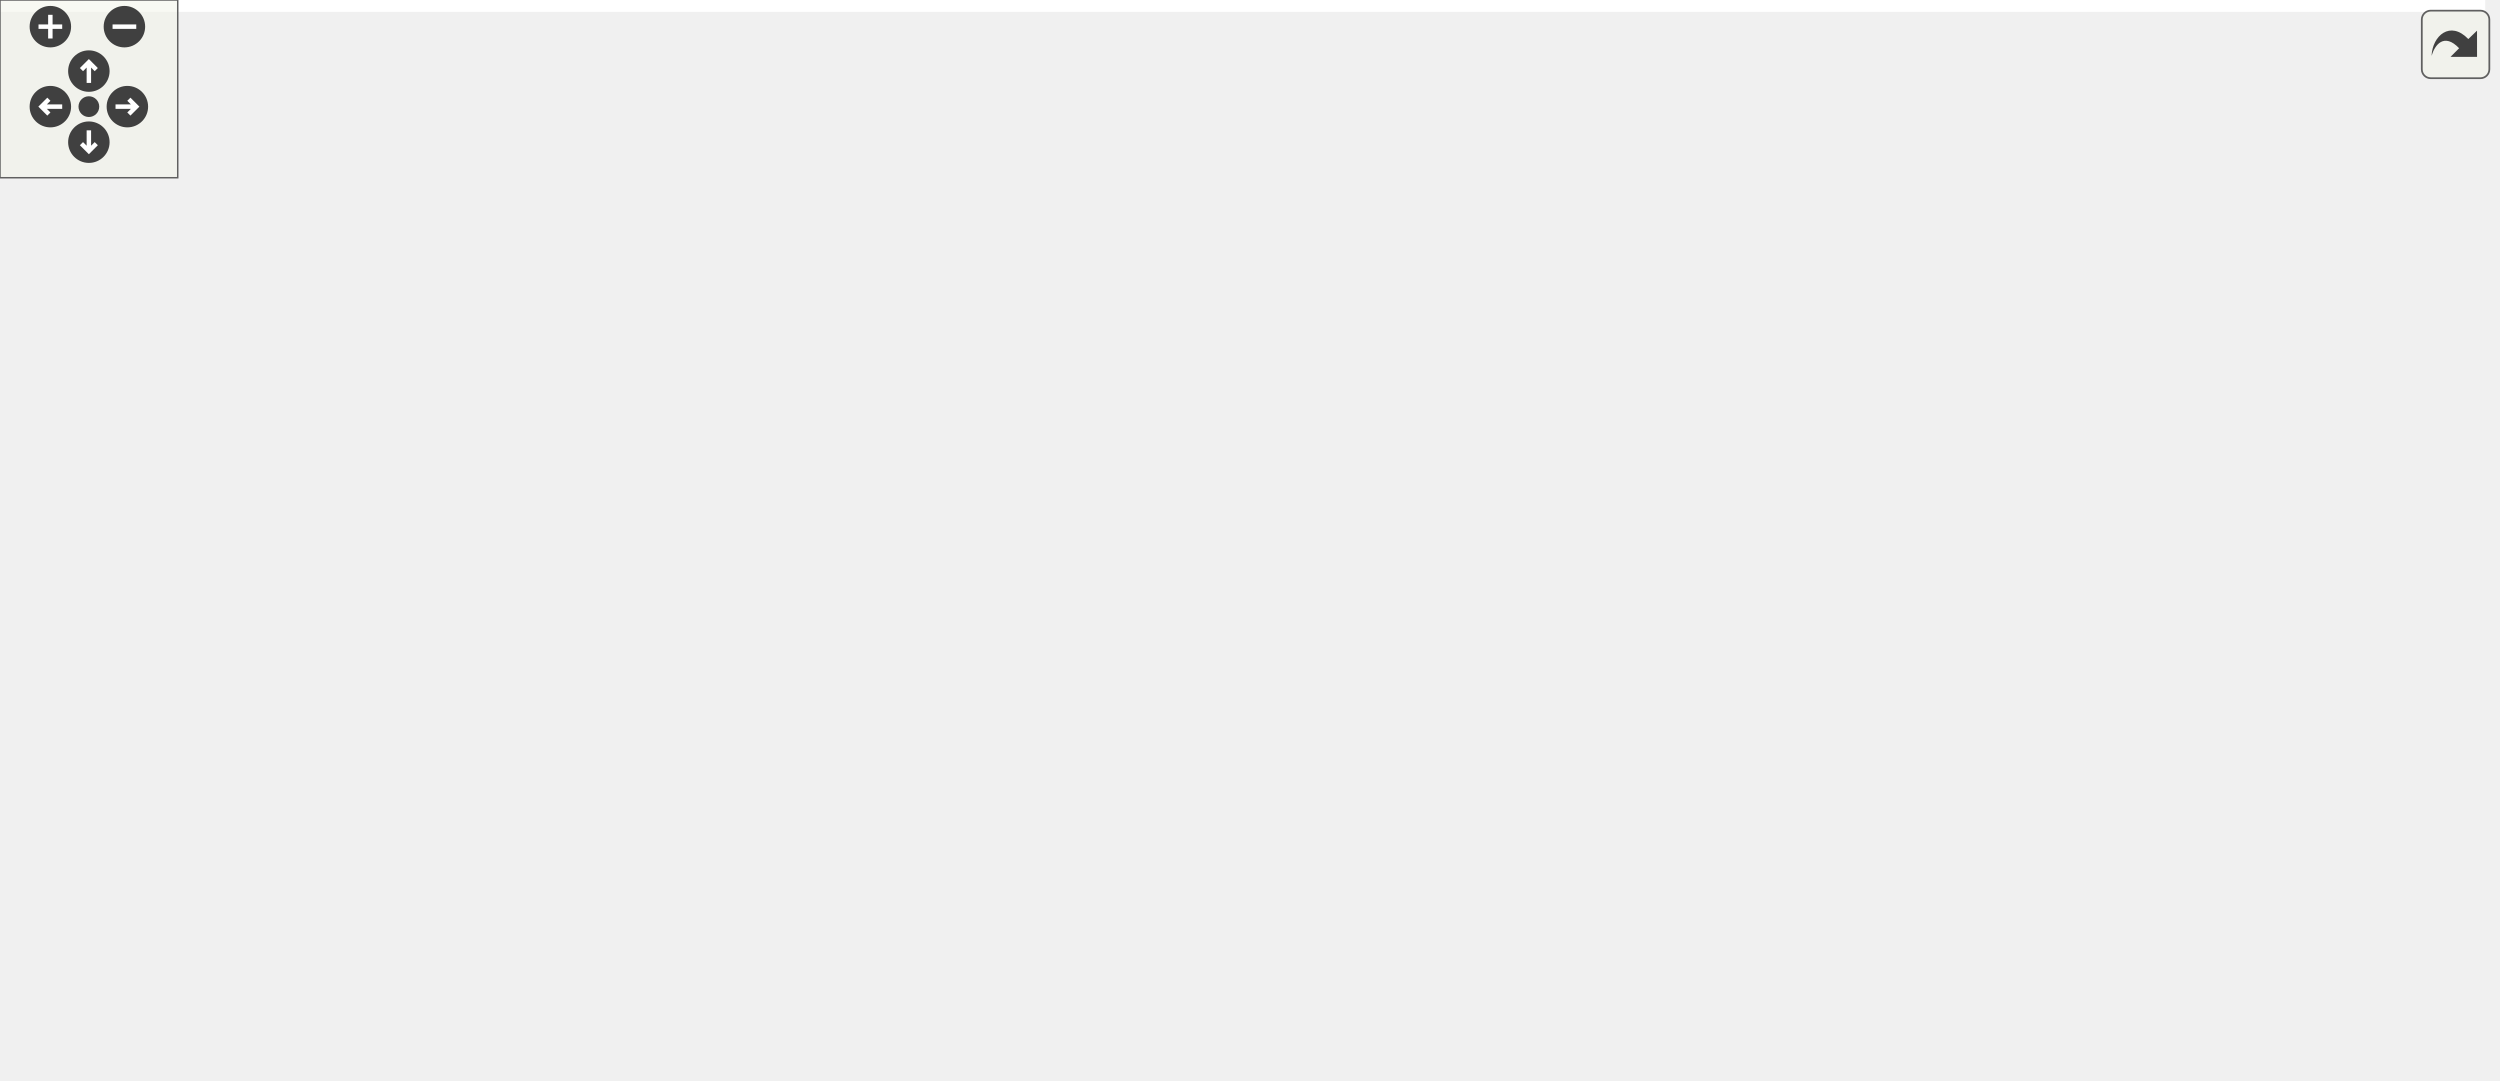
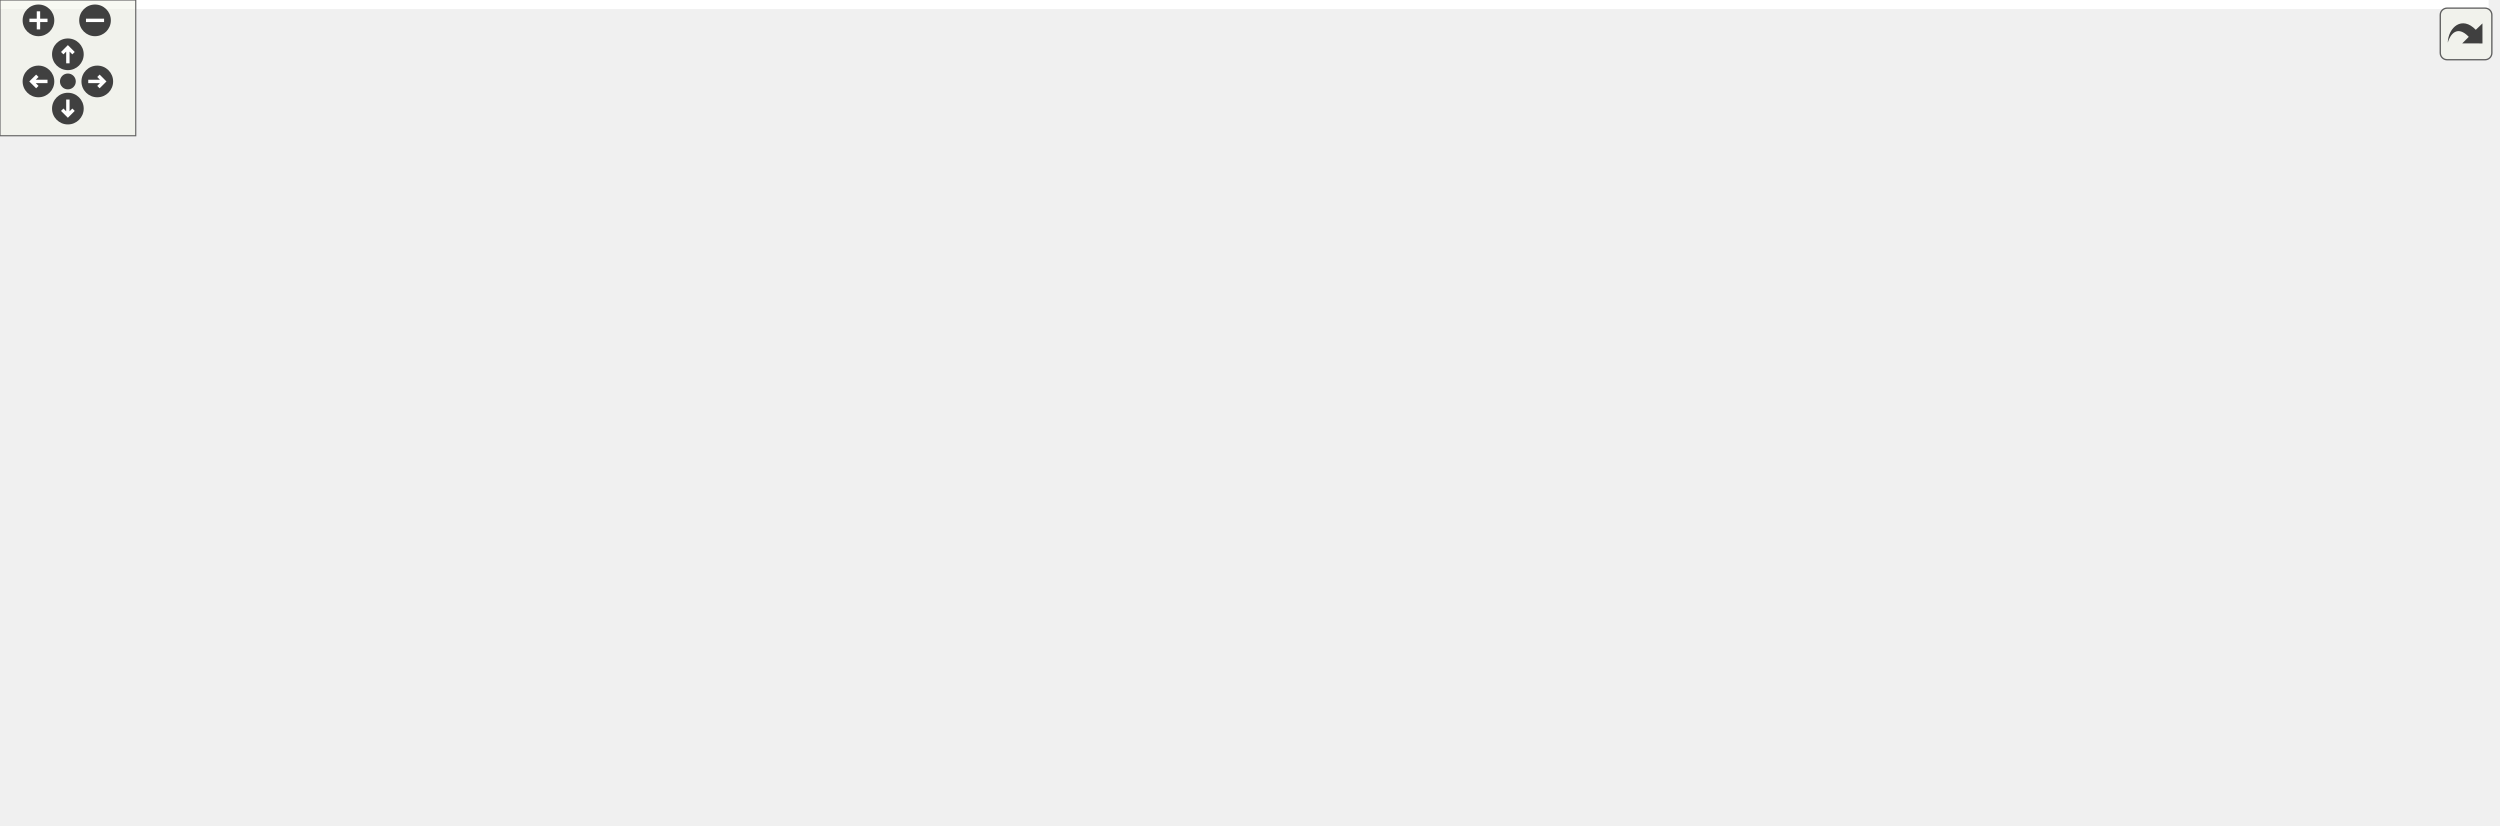
<svg xmlns="http://www.w3.org/2000/svg" xmlns:xlink="http://www.w3.org/1999/xlink" id="main" version="1.1" xml:space="preserve">
  <style type="text/css">
.edge:hover path { stroke: red; }
.edge:hover polygon { stroke: red; fill: red; }
</style>
  <defs>
    <circle id="rim" cx="0" cy="0" r="7" />
    <circle id="rim2" cx="0" cy="0" r="3.5" />
    <g id="zoomPlus">
      <use xlink:href="#rim" fill="#404040">
        <set attributeName="fill" to="#808080" begin="zoomplus.mouseover" end="zoomplus.mouseout" />
      </use>
      <path d="M-4,0h8M0,-4v8" fill="none" stroke="white" stroke-width="1.5" pointer-events="none" />
    </g>
    <g id="zoomMin">
      <use xlink:href="#rim" fill="#404040">
        <set attributeName="fill" to="#808080" begin="zoomminus.mouseover" end="zoomminus.mouseout" />
      </use>
      <path d="M-4,0h8" fill="none" stroke="white" stroke-width="1.5" pointer-events="none" />
    </g>
    <g id="dirArrow">
      <path fill="none" stroke="white" stroke-width="1.5" d="M0,-3.0v7 M-2.5,-0.5L0,-3.0L2.5,-0.5" />
    </g>
    <g id="resetDef">
      <use xlink:href="#rim2" fill="#404040">
        <set attributeName="fill" to="#808080" begin="reset.mouseover" end="reset.mouseout" />
      </use>
    </g>
  </defs>
  <svg id="graph" class="graph">
    <g id="viewport">
-       <polygon fill="white" stroke="transparent" points="-4,4 -4,-304 839,-304 839,4 -4,4" />
+       <polygon fill="white" stroke="transparent" points="-4,4 -4,-304 1100,-304 1100,4 -4,4" />
      <g id="node1" class="node">
        <g id="a_node1">
          <a xlink:title="This file contains the definition of the class Unicodesidebar that allows to select arbitrary unicode...">
-             <polygon fill="#bfbfbf" stroke="black" points="253,-280.5 253,-299.5 416,-299.5 416,-280.5 253,-280.5" />
-             <text text-anchor="middle" x="334.5" y="-287.5" font-family="Helvetica,sans-Serif" font-size="10.00">src/sidebars/UnicodeSidebar.h</text>
+             <polygon fill="#bfbfbf" stroke="black" points="234,-280.5 234,-299.5 397,-299.5 397,-280.5 234,-280.5" />
+             <text text-anchor="middle" x="315.5" y="-287.5" font-family="Helvetica,sans-Serif" font-size="10.00">src/sidebars/UnicodeSidebar.h</text>
          </a>
        </g>
      </g>
      <g id="node2" class="node">
        <g id="a_node2">
          <a xlink:href="CharButton_8cpp.html" target="_top" xlink:title="This file defines the class CharacterButton.">
            <polygon fill="white" stroke="black" points="0,-224.5 0,-243.5 153,-243.5 153,-224.5 0,-224.5" />
            <text text-anchor="middle" x="76.5" y="-231.5" font-family="Helvetica,sans-Serif" font-size="10.00">src/sidebars/CharButton.cpp</text>
          </a>
        </g>
      </g>
      <g id="edge1" class="edge">
-         <path fill="none" stroke="midnightblue" d="M283.6,-278.35C234.84,-268.14 162.21,-252.94 117.19,-243.52" />
-         <polygon fill="midnightblue" stroke="midnightblue" points="283.11,-281.82 293.62,-280.44 284.55,-274.97 283.11,-281.82" />
+         <path fill="none" stroke="midnightblue" d="M267.78,-278.22C222.61,-268.01 155.73,-252.9 114.19,-243.52" />
+         <polygon fill="midnightblue" stroke="midnightblue" points="267.1,-281.65 277.63,-280.44 268.65,-274.83 267.1,-281.65" />
      </g>
      <g id="node3" class="node">
        <g id="a_node3">
          <a xlink:href="UnicodeSidebar_8cpp.html" target="_top" xlink:title="This file defines the class UnicodeSidebar.">
            <polygon fill="white" stroke="black" points="171.5,-224.5 171.5,-243.5 345.5,-243.5 345.5,-224.5 171.5,-224.5" />
            <text text-anchor="middle" x="258.5" y="-231.5" font-family="Helvetica,sans-Serif" font-size="10.00">src/sidebars/UnicodeSidebar.cpp</text>
          </a>
        </g>
      </g>
      <g id="edge2" class="edge">
-         <path fill="none" stroke="midnightblue" d="M313.92,-274.38C300.19,-264.62 282.57,-252.11 270.93,-243.83" />
-         <polygon fill="midnightblue" stroke="midnightblue" points="312.11,-277.38 322.29,-280.32 316.16,-271.68 312.11,-277.38" />
+         <path fill="none" stroke="midnightblue" d="M298.88,-273.25C288.77,-263.67 276.22,-251.79 267.82,-243.83" />
+         <polygon fill="midnightblue" stroke="midnightblue" points="296.68,-275.99 306.34,-280.32 301.49,-270.91 296.68,-275.99" />
      </g>
      <g id="node4" class="node">
        <g id="a_node4">
+           <a xlink:href="wxMaximaFrame_8cpp.html" target="_top" xlink:title="This file defines the class wxMaximaFrame.">
+             <polygon fill="white" stroke="black" points="125,-112.5 125,-131.5 264,-131.5 264,-112.5 125,-112.5" />
+             <text text-anchor="middle" x="194.5" y="-119.5" font-family="Helvetica,sans-Serif" font-size="10.00">src/wxMaximaFrame.cpp</text>
+           </a>
+         </g>
+       </g>
+       <g id="edge3" class="edge">
+         <path fill="none" stroke="midnightblue" d="M334.63,-273.96C348.8,-260.9 364.1,-241.41 354.5,-224 326.59,-173.37 261.43,-144.62 223.43,-131.59" />
+         <polygon fill="midnightblue" stroke="midnightblue" points="332.34,-271.31 327.05,-280.49 336.91,-276.62 332.34,-271.31" />
+       </g>
+       <g id="node5" class="node">
+         <g id="a_node5">
          <a xlink:href="Worksheet_8h.html" target="_top" xlink:title="This file defines the class Worksheet.">
-             <polygon fill="white" stroke="black" points="364,-224.5 364,-243.5 459,-243.5 459,-224.5 364,-224.5" />
-             <text text-anchor="middle" x="411.5" y="-231.5" font-family="Helvetica,sans-Serif" font-size="10.00">src/Worksheet.h</text>
-           </a>
-         </g>
-       </g>
-       <g id="edge3" class="edge">
-         <path fill="none" stroke="midnightblue" d="M355.4,-274.34C369.41,-264.52 387.38,-251.91 399.16,-243.65" />
-         <polygon fill="midnightblue" stroke="midnightblue" points="353.05,-271.72 346.87,-280.32 357.07,-277.45 353.05,-271.72" />
+             <polygon fill="white" stroke="black" points="827,-224.5 827,-243.5 922,-243.5 922,-224.5 827,-224.5" />
+             <text text-anchor="middle" x="874.5" y="-231.5" font-family="Helvetica,sans-Serif" font-size="10.00">src/Worksheet.h</text>
+           </a>
+         </g>
+       </g>
+       <g id="edge4" class="edge">
+         <path fill="none" stroke="midnightblue" d="M407.38,-280.12C527.7,-268.5 734.22,-248.55 826.96,-239.59" />
+         <polygon fill="midnightblue" stroke="midnightblue" points="406.7,-276.67 397.08,-281.12 407.37,-283.64 406.7,-276.67" />
+       </g>
+       <g id="node6" class="node">
+         <g id="a_node6">
+           <a xlink:href="ConfigDialogue_8h.html" target="_top" xlink:title="The configuration dialog.">
+             <polygon fill="white" stroke="black" points="940,-56.5 940,-75.5 1095,-75.5 1095,-56.5 940,-56.5" />
+             <text text-anchor="middle" x="1017.5" y="-63.5" font-family="Helvetica,sans-Serif" font-size="10.00">src/dialogs/ConfigDialogue.h</text>
+           </a>
+         </g>
+       </g>
+       <g id="edge5" class="edge">
+         <path fill="none" stroke="midnightblue" d="M888.96,-216.21C919.07,-181.26 987.53,-101.79 1010.12,-75.57" />
+         <polygon fill="midnightblue" stroke="midnightblue" points="886.06,-214.21 882.19,-224.08 891.37,-218.78 886.06,-214.21" />
+       </g>
+       <g id="node9" class="node">
+         <g id="a_node9">
+           <a xlink:href="Printout_8cpp.html" target="_top" xlink:title="This file defines the class MathPrintOut.">
+             <polygon fill="white" stroke="black" points="941,-168.5 941,-187.5 1096,-187.5 1096,-168.5 941,-168.5" />
+             <text text-anchor="middle" x="1018.5" y="-175.5" font-family="Helvetica,sans-Serif" font-size="10.00">src/graphical_io/Printout.cpp</text>
+           </a>
+         </g>
+       </g>
+       <g id="edge8" class="edge">
+         <path fill="none" stroke="midnightblue" d="M906.75,-220.91C933.82,-210.75 971.82,-196.51 995.79,-187.52" />
+         <polygon fill="midnightblue" stroke="midnightblue" points="905.45,-217.66 897.32,-224.44 907.91,-224.21 905.45,-217.66" />
+       </g>
+       <g id="node10" class="node">
+         <g id="a_node10">
+           <a xlink:href="Worksheet_8cpp.html" target="_top" xlink:title="This file defines the class Worksheet.">
+             <polygon fill="white" stroke="black" points="815.5,-56.5 815.5,-75.5 921.5,-75.5 921.5,-56.5 815.5,-56.5" />
+             <text text-anchor="middle" x="868.5" y="-63.5" font-family="Helvetica,sans-Serif" font-size="10.00">src/Worksheet.cpp</text>
+           </a>
+         </g>
+       </g>
+       <g id="edge9" class="edge">
+         <path fill="none" stroke="midnightblue" d="M873.81,-213.93C872.51,-177.92 869.74,-101.23 868.81,-75.57" />
+         <polygon fill="midnightblue" stroke="midnightblue" points="870.32,-214.21 874.18,-224.08 877.31,-213.96 870.32,-214.21" />
+       </g>
+       <g id="node11" class="node">
+         <g id="a_node11">
+           <a xlink:href="wxMaximaFrame_8h.html" target="_top" xlink:title="This file declares the class wxMaximaFrame.">
+             <polygon fill="white" stroke="black" points="599.5,-168.5 599.5,-187.5 727.5,-187.5 727.5,-168.5 599.5,-168.5" />
+             <text text-anchor="middle" x="663.5" y="-175.5" font-family="Helvetica,sans-Serif" font-size="10.00">src/wxMaximaFrame.h</text>
+           </a>
+         </g>
+       </g>
+       <g id="edge10" class="edge">
+         <path fill="none" stroke="midnightblue" d="M831.36,-221.96C791.51,-211.76 733.14,-196.82 696.78,-187.52" />
+         <polygon fill="midnightblue" stroke="midnightblue" points="830.51,-225.35 841.07,-224.44 832.25,-218.57 830.51,-225.35" />
+       </g>
+       <g id="node7" class="node">
+         <g id="a_node7">
+           <a xlink:href="main_8cpp.html" target="_top" xlink:title="The file that defines the starting point of the program.">
+             <polygon fill="white" stroke="black" points="822,-0.5 822,-19.5 901,-19.5 901,-0.5 822,-0.5" />
+             <text text-anchor="middle" x="861.5" y="-7.5" font-family="Helvetica,sans-Serif" font-size="10.00">src/main.cpp</text>
+           </a>
+         </g>
+       </g>
+       <g id="edge6" class="edge">
+         <path fill="none" stroke="midnightblue" d="M983.33,-53.17C953.96,-43 912.3,-28.59 886.1,-19.52" />
+         <polygon fill="midnightblue" stroke="midnightblue" points="982.19,-56.48 992.78,-56.44 984.48,-49.86 982.19,-56.48" />
+       </g>
+       <g id="node8" class="node">
+         <g id="a_node8">
+           <a xlink:href="wxMaxima_8cpp.html" target="_top" xlink:title="This file defines the contents of the class wxMaxima that contains most of the program's logic.">
+             <polygon fill="white" stroke="black" points="695.5,-0.5 695.5,-19.5 803.5,-19.5 803.5,-0.5 695.5,-0.5" />
+             <text text-anchor="middle" x="749.5" y="-7.5" font-family="Helvetica,sans-Serif" font-size="10.00">src/wxMaxima.cpp</text>
+           </a>
+         </g>
+       </g>
+       <g id="edge7" class="edge">
+         <path fill="none" stroke="midnightblue" d="M964.94,-54.41C914.29,-44.2 838.63,-28.96 791.77,-19.52" />
+         <polygon fill="midnightblue" stroke="midnightblue" points="964.54,-57.9 975.03,-56.44 965.92,-51.04 964.54,-57.9" />
+       </g>
+       <g id="edge24" class="edge">
+         <path fill="none" stroke="midnightblue" d="M589.22,-168.45C499.91,-158.16 351.2,-141.04 264.05,-131.01" />
+         <polygon fill="midnightblue" stroke="midnightblue" points="588.94,-171.94 599.27,-169.6 589.74,-164.98 588.94,-171.94" />
+       </g>
+       <g id="edge25" class="edge">
+         <path fill="none" stroke="midnightblue" d="M733.26,-166.21C761.16,-159.54 792.54,-148.89 817.5,-132 839.6,-117.05 856.51,-89.51 864.1,-75.57" />
+         <polygon fill="midnightblue" stroke="midnightblue" points="732.13,-162.88 723.15,-168.49 733.67,-169.71 732.13,-162.88" />
+       </g>
+       <g id="node12" class="node">
+         <g id="a_node12">
+           <a xlink:href="AutocompletePopup_8cpp.html" target="_top" xlink:title="This file defines the class AutocompletePopup.">
+             <polygon fill="white" stroke="black" points="464.5,-112.5 464.5,-131.5 616.5,-131.5 616.5,-112.5 464.5,-112.5" />
+             <text text-anchor="middle" x="540.5" y="-119.5" font-family="Helvetica,sans-Serif" font-size="10.00">src/AutocompletePopup.cpp</text>
+           </a>
+         </g>
+       </g>
+       <g id="edge11" class="edge">
+         <path fill="none" stroke="midnightblue" d="M634.73,-164.37C611.69,-154.26 580.02,-140.35 559.9,-131.52" />
+         <polygon fill="midnightblue" stroke="midnightblue" points="633.45,-167.63 644.01,-168.44 636.26,-161.22 633.45,-167.63" />
+       </g>
+       <g id="node13" class="node">
+         <g id="a_node13">
+           <a xlink:href="EditorCell_8cpp.html" target="_top" xlink:title="This file defines the class EditorCell.">
+             <polygon fill="white" stroke="black" points="508,-56.5 508,-75.5 635,-75.5 635,-56.5 508,-56.5" />
+             <text text-anchor="middle" x="571.5" y="-63.5" font-family="Helvetica,sans-Serif" font-size="10.00">src/cells/EditorCell.cpp</text>
+           </a>
+         </g>
+       </g>
+       <g id="edge12" class="edge">
+         <path fill="none" stroke="midnightblue" d="M655.17,-159.1C648.32,-145.41 637.75,-126.47 625.5,-112 613.2,-97.47 595.84,-83.94 584.15,-75.58" />
+         <polygon fill="midnightblue" stroke="midnightblue" points="652.16,-160.92 659.66,-168.4 658.47,-157.87 652.16,-160.92" />
+       </g>
+       <g id="node14" class="node">
+         <g id="a_node14">
+           <a xlink:href="main_8h.html" target="_top" xlink:title="This file declares the class wxMaxima that contains most of the program's logic.">
+             <polygon fill="white" stroke="black" points="653.5,-56.5 653.5,-75.5 721.5,-75.5 721.5,-56.5 653.5,-56.5" />
+             <text text-anchor="middle" x="687.5" y="-63.5" font-family="Helvetica,sans-Serif" font-size="10.00">src/main.h</text>
+           </a>
+         </g>
+       </g>
+       <g id="edge13" class="edge">
+         <path fill="none" stroke="midnightblue" d="M667.57,-158.35C672.83,-134.25 681.76,-93.31 685.63,-75.59" />
+         <polygon fill="midnightblue" stroke="midnightblue" points="664.1,-157.85 665.38,-168.37 670.93,-159.34 664.1,-157.85" />
+       </g>
+       <g id="node16" class="node">
+         <g id="a_node16">
+           <a xlink:href="GreekSidebar_8cpp.html" target="_top" xlink:title="This file defines the class GreekSidebar.">
+             <polygon fill="white" stroke="black" points="282.5,-112.5 282.5,-131.5 446.5,-131.5 446.5,-112.5 282.5,-112.5" />
+             <text text-anchor="middle" x="364.5" y="-119.5" font-family="Helvetica,sans-Serif" font-size="10.00">src/sidebars/GreekSidebar.cpp</text>
+           </a>
+         </g>
+       </g>
+       <g id="edge17" class="edge">
+         <path fill="none" stroke="midnightblue" d="M606.27,-166.66C549.76,-156.46 464.38,-141.04 411.66,-131.52" />
+         <polygon fill="midnightblue" stroke="midnightblue" points="605.66,-170.11 616.12,-168.44 606.9,-163.22 605.66,-170.11" />
      </g>
      <g id="node17" class="node">
        <g id="a_node17">
-           <a xlink:href="wxMaximaFrame_8cpp.html" target="_top" xlink:title="This file defines the class wxMaximaFrame.">
-             <polygon fill="white" stroke="black" points="696,-112.5 696,-131.5 835,-131.5 835,-112.5 696,-112.5" />
-             <text text-anchor="middle" x="765.5" y="-119.5" font-family="Helvetica,sans-Serif" font-size="10.00">src/wxMaximaFrame.cpp</text>
-           </a>
-         </g>
-       </g>
-       <g id="edge25" class="edge">
-         <path fill="none" stroke="midnightblue" d="M381.7,-278.02C445.78,-262.26 563.14,-230.41 657.5,-188 694.23,-171.49 733.95,-145.14 753.39,-131.62" />
-         <polygon fill="midnightblue" stroke="midnightblue" points="380.77,-274.64 371.88,-280.41 382.42,-281.44 380.77,-274.64" />
-       </g>
-       <g id="node5" class="node">
-         <g id="a_node5">
-           <a xlink:href="ConfigDialogue_8h.html" target="_top" xlink:title="The configuration dialog.">
-             <polygon fill="white" stroke="black" points="3,-56.5 3,-75.5 158,-75.5 158,-56.5 3,-56.5" />
-             <text text-anchor="middle" x="80.5" y="-63.5" font-family="Helvetica,sans-Serif" font-size="10.00">src/dialogs/ConfigDialogue.h</text>
-           </a>
-         </g>
-       </g>
-       <g id="edge4" class="edge">
-         <path fill="none" stroke="midnightblue" d="M353.89,-223.14C292.25,-212.33 201.3,-195.52 186.5,-188 134.96,-161.82 97.46,-98.86 85,-75.72" />
-         <polygon fill="midnightblue" stroke="midnightblue" points="353.44,-226.62 363.89,-224.89 354.64,-219.72 353.44,-226.62" />
-       </g>
-       <g id="node8" class="node">
-         <g id="a_node8">
-           <a xlink:href="Printout_8cpp.html" target="_top" xlink:title="This file defines the class MathPrintOut.">
-             <polygon fill="white" stroke="black" points="494,-168.5 494,-187.5 649,-187.5 649,-168.5 494,-168.5" />
-             <text text-anchor="middle" x="571.5" y="-175.5" font-family="Helvetica,sans-Serif" font-size="10.00">src/graphical_io/Printout.cpp</text>
-           </a>
-         </g>
-       </g>
-       <g id="edge7" class="edge">
-         <path fill="none" stroke="midnightblue" d="M446.55,-221.17C476.67,-211 519.4,-196.59 546.27,-187.52" />
-         <polygon fill="midnightblue" stroke="midnightblue" points="445.21,-217.93 436.85,-224.44 447.45,-224.56 445.21,-217.93" />
-       </g>
-       <g id="node9" class="node">
-         <g id="a_node9">
-           <a xlink:href="Worksheet_8cpp.html" target="_top" xlink:title="This file defines the class Worksheet.">
-             <polygon fill="white" stroke="black" points="176.5,-56.5 176.5,-75.5 282.5,-75.5 282.5,-56.5 176.5,-56.5" />
-             <text text-anchor="middle" x="229.5" y="-63.5" font-family="Helvetica,sans-Serif" font-size="10.00">src/Worksheet.cpp</text>
-           </a>
-         </g>
-       </g>
-       <g id="edge8" class="edge">
-         <path fill="none" stroke="midnightblue" d="M362.18,-222.21C289.77,-205.24 160.34,-170.31 133.5,-132 114.5,-104.88 159.56,-85.78 194.19,-75.58" />
-         <polygon fill="midnightblue" stroke="midnightblue" points="361.47,-225.63 372,-224.48 363.05,-218.81 361.47,-225.63" />
-       </g>
-       <g id="node10" class="node">
-         <g id="a_node10">
-           <a xlink:href="wxMaximaFrame_8h.html" target="_top" xlink:title="This file declares the class wxMaximaFrame.">
-             <polygon fill="white" stroke="black" points="347.5,-168.5 347.5,-187.5 475.5,-187.5 475.5,-168.5 347.5,-168.5" />
-             <text text-anchor="middle" x="411.5" y="-175.5" font-family="Helvetica,sans-Serif" font-size="10.00">src/wxMaximaFrame.h</text>
-           </a>
-         </g>
-       </g>
-       <g id="edge9" class="edge">
-         <path fill="none" stroke="midnightblue" d="M411.5,-213.8C411.5,-204.91 411.5,-194.78 411.5,-187.75" />
-         <polygon fill="midnightblue" stroke="midnightblue" points="408,-214.08 411.5,-224.08 415,-214.08 408,-214.08" />
-       </g>
-       <g id="node6" class="node">
-         <g id="a_node6">
-           <a xlink:href="main_8cpp.html" target="_top" xlink:title="The file that defines the starting point of the program.">
-             <polygon fill="white" stroke="black" points="312,-0.5 312,-19.5 391,-19.5 391,-0.5 312,-0.5" />
-             <text text-anchor="middle" x="351.5" y="-7.5" font-family="Helvetica,sans-Serif" font-size="10.00">src/main.cpp</text>
-           </a>
-         </g>
-       </g>
-       <g id="edge5" class="edge">
-         <path fill="none" stroke="midnightblue" d="M133.54,-54.43C185.88,-44 264.72,-28.29 311.85,-18.9" />
-         <polygon fill="midnightblue" stroke="midnightblue" points="132.56,-51.06 123.44,-56.44 133.93,-57.92 132.56,-51.06" />
-       </g>
-       <g id="node7" class="node">
-         <g id="a_node7">
-           <a xlink:href="wxMaxima_8cpp.html" target="_top" xlink:title="This file defines the contents of the class wxMaxima that contains most of the program's logic.">
-             <polygon fill="white" stroke="black" points="185.5,-0.5 185.5,-19.5 293.5,-19.5 293.5,-0.5 185.5,-0.5" />
-             <text text-anchor="middle" x="239.5" y="-7.5" font-family="Helvetica,sans-Serif" font-size="10.00">src/wxMaxima.cpp</text>
-           </a>
-         </g>
-       </g>
-       <g id="edge6" class="edge">
-         <path fill="none" stroke="midnightblue" d="M115.33,-53.17C145.27,-43 187.72,-28.59 214.42,-19.52" />
-         <polygon fill="midnightblue" stroke="midnightblue" points="114.04,-49.91 105.69,-56.44 116.29,-56.54 114.04,-49.91" />
-       </g>
-       <g id="edge23" class="edge">
-         <path fill="none" stroke="midnightblue" d="M337.19,-174.98C266.38,-171.31 167.03,-160.98 142.5,-132 121.61,-107.32 167.75,-86.54 200.49,-75.5" />
-         <polygon fill="midnightblue" stroke="midnightblue" points="337.26,-178.49 347.42,-175.48 337.6,-171.5 337.26,-178.49" />
-       </g>
-       <g id="node11" class="node">
-         <g id="a_node11">
-           <a xlink:href="AutocompletePopup_8cpp.html" target="_top" xlink:title="This file defines the class AutocompletePopup.">
-             <polygon fill="white" stroke="black" points="449.5,-112.5 449.5,-131.5 601.5,-131.5 601.5,-112.5 449.5,-112.5" />
-             <text text-anchor="middle" x="525.5" y="-119.5" font-family="Helvetica,sans-Serif" font-size="10.00">src/AutocompletePopup.cpp</text>
-           </a>
-         </g>
-       </g>
-       <g id="edge10" class="edge">
-         <path fill="none" stroke="midnightblue" d="M438.74,-164.1C460.04,-154.01 489.04,-140.27 507.52,-131.52" />
-         <polygon fill="midnightblue" stroke="midnightblue" points="437.1,-161 429.56,-168.44 440.1,-167.33 437.1,-161" />
-       </g>
-       <g id="node12" class="node">
-         <g id="a_node12">
-           <a xlink:href="EditorCell_8cpp.html" target="_top" xlink:title="This file defines the class EditorCell.">
-             <polygon fill="white" stroke="black" points="550,-56.5 550,-75.5 677,-75.5 677,-56.5 550,-56.5" />
-             <text text-anchor="middle" x="613.5" y="-63.5" font-family="Helvetica,sans-Serif" font-size="10.00">src/cells/EditorCell.cpp</text>
-           </a>
-         </g>
-       </g>
-       <g id="edge11" class="edge">
-         <path fill="none" stroke="midnightblue" d="M481.43,-166.9C540.9,-157.59 618.13,-143.52 627.5,-132 640.9,-115.52 627.81,-89.15 619.38,-75.62" />
-         <polygon fill="midnightblue" stroke="midnightblue" points="480.65,-163.48 471.3,-168.46 481.72,-170.39 480.65,-163.48" />
-       </g>
-       <g id="node13" class="node">
-         <g id="a_node13">
-           <a xlink:href="main_8h.html" target="_top" xlink:title="This file declares the class wxMaxima that contains most of the program's logic.">
-             <polygon fill="white" stroke="black" points="379.5,-56.5 379.5,-75.5 447.5,-75.5 447.5,-56.5 379.5,-56.5" />
-             <text text-anchor="middle" x="413.5" y="-63.5" font-family="Helvetica,sans-Serif" font-size="10.00">src/main.h</text>
-           </a>
-         </g>
-       </g>
-       <g id="edge12" class="edge">
-         <path fill="none" stroke="midnightblue" d="M474.64,-166.76C529.61,-157.19 601.86,-142.81 610.5,-132 616.05,-125.06 616.04,-118.95 610.5,-112 590.49,-86.9 498.42,-74.69 447.54,-69.77" />
-         <polygon fill="midnightblue" stroke="midnightblue" points="473.85,-163.34 464.59,-168.48 475.04,-170.24 473.85,-163.34" />
+           <a xlink:href="wxMaxima_8h.html" target="_top" xlink:title="This file declares the class wxMaxima that contains most of the program's logic.">
+             <polygon fill="white" stroke="black" points="711,-112.5 711,-131.5 808,-131.5 808,-112.5 711,-112.5" />
+             <text text-anchor="middle" x="759.5" y="-119.5" font-family="Helvetica,sans-Serif" font-size="10.00">src/wxMaxima.h</text>
+           </a>
+         </g>
+       </g>
+       <g id="edge18" class="edge">
+         <path fill="none" stroke="midnightblue" d="M688.07,-163.18C705.74,-153.24 729.01,-140.15 744.11,-131.65" />
+         <polygon fill="midnightblue" stroke="midnightblue" points="685.92,-160.37 678.92,-168.32 689.36,-166.47 685.92,-160.37" />
+       </g>
+       <g id="edge14" class="edge">
+         <path fill="none" stroke="midnightblue" d="M724.76,-53.44C757.57,-43.26 804.58,-28.66 834.06,-19.52" />
+         <polygon fill="midnightblue" stroke="midnightblue" points="723.58,-50.14 715.07,-56.44 725.66,-56.82 723.58,-50.14" />
+       </g>
+       <g id="edge16" class="edge">
+         <path fill="none" stroke="midnightblue" d="M705.25,-49.54C716.31,-39.91 730.13,-27.87 739.36,-19.83" />
+         <polygon fill="midnightblue" stroke="midnightblue" points="702.7,-47.12 697.46,-56.32 707.3,-52.4 702.7,-47.12" />
      </g>
      <g id="node15" class="node">
        <g id="a_node15">
-           <a xlink:href="GreekSidebar_8cpp.html" target="_top" xlink:title="This file defines the class GreekSidebar.">
-             <polygon fill="white" stroke="black" points="151.5,-112.5 151.5,-131.5 315.5,-131.5 315.5,-112.5 151.5,-112.5" />
-             <text text-anchor="middle" x="233.5" y="-119.5" font-family="Helvetica,sans-Serif" font-size="10.00">src/sidebars/GreekSidebar.cpp</text>
-           </a>
-         </g>
-       </g>
-       <g id="edge16" class="edge">
-         <path fill="none" stroke="midnightblue" d="M373.38,-165.44C339.82,-155.26 291.73,-140.66 261.57,-131.52" />
-         <polygon fill="midnightblue" stroke="midnightblue" points="372.71,-168.89 383.3,-168.44 374.74,-162.19 372.71,-168.89" />
-       </g>
-       <g id="node16" class="node">
-         <g id="a_node16">
-           <a xlink:href="wxMaxima_8h.html" target="_top" xlink:title="This file declares the class wxMaxima that contains most of the program's logic.">
-             <polygon fill="white" stroke="black" points="334,-112.5 334,-131.5 431,-131.5 431,-112.5 334,-112.5" />
-             <text text-anchor="middle" x="382.5" y="-119.5" font-family="Helvetica,sans-Serif" font-size="10.00">src/wxMaxima.h</text>
-           </a>
-         </g>
-       </g>
-       <g id="edge17" class="edge">
-         <path fill="none" stroke="midnightblue" d="M401.82,-158.98C396.9,-149.82 391.14,-139.09 387.2,-131.75" />
-         <polygon fill="midnightblue" stroke="midnightblue" points="398.9,-160.93 406.71,-168.08 405.06,-157.62 398.9,-160.93" />
-       </g>
-       <g id="edge24" class="edge">
-         <path fill="none" stroke="midnightblue" d="M477.6,-166.92C544.48,-156.71 646.73,-141.12 709.67,-131.52" />
-         <polygon fill="midnightblue" stroke="midnightblue" points="476.95,-163.48 467.59,-168.44 478.01,-170.4 476.95,-163.48" />
-       </g>
-       <g id="edge13" class="edge">
-         <path fill="none" stroke="midnightblue" d="M395.75,-49.54C384.69,-39.91 370.87,-27.87 361.64,-19.83" />
-         <polygon fill="midnightblue" stroke="midnightblue" points="393.7,-52.4 403.54,-56.32 398.3,-47.12 393.7,-52.4" />
+           <a xlink:href="MaximaManual_8cpp.html" target="_top" xlink:title="This file defines the class MaximaManual.">
+             <polygon fill="white" stroke="black" points="547.5,-0.5 547.5,-19.5 677.5,-19.5 677.5,-0.5 547.5,-0.5" />
+             <text text-anchor="middle" x="612.5" y="-7.5" font-family="Helvetica,sans-Serif" font-size="10.00">src/MaximaManual.cpp</text>
+           </a>
+         </g>
      </g>
      <g id="edge15" class="edge">
-         <path fill="none" stroke="midnightblue" d="M376.24,-53.44C343.43,-43.26 296.42,-28.66 266.94,-19.52" />
-         <polygon fill="midnightblue" stroke="midnightblue" points="375.34,-56.82 385.93,-56.44 377.42,-50.14 375.34,-56.82" />
-       </g>
-       <g id="node14" class="node">
-         <g id="a_node14">
-           <a xlink:href="MaximaManual_8cpp.html" target="_top" xlink:title="This file defines the class MaximaManual.">
-             <polygon fill="white" stroke="black" points="409.5,-0.5 409.5,-19.5 539.5,-19.5 539.5,-0.5 409.5,-0.5" />
-             <text text-anchor="middle" x="474.5" y="-7.5" font-family="Helvetica,sans-Serif" font-size="10.00">src/MaximaManual.cpp</text>
-           </a>
-         </g>
-       </g>
-       <g id="edge14" class="edge">
-         <path fill="none" stroke="midnightblue" d="M430.97,-49.54C441.84,-39.91 455.44,-27.87 464.52,-19.83" />
-         <polygon fill="midnightblue" stroke="midnightblue" points="428.47,-47.07 423.3,-56.32 433.11,-52.32 428.47,-47.07" />
+         <path fill="none" stroke="midnightblue" d="M667.19,-50.38C653.64,-40.62 636.26,-28.11 624.77,-19.83" />
+         <polygon fill="midnightblue" stroke="midnightblue" points="665.29,-53.32 675.45,-56.32 669.38,-47.64 665.29,-53.32" />
+       </g>
+       <g id="edge21" class="edge">
+         <path fill="none" stroke="midnightblue" d="M770.27,-103.63C779.15,-89.98 792.52,-70.85 806.5,-56 819.7,-41.99 837.23,-28.35 848.92,-19.82" />
+         <polygon fill="midnightblue" stroke="midnightblue" points="767.07,-102.15 764.65,-112.47 772.97,-105.91 767.07,-102.15" />
+       </g>
+       <g id="edge23" class="edge">
+         <path fill="none" stroke="midnightblue" d="M757.8,-102.35C755.61,-78.25 751.89,-37.31 750.28,-19.59" />
+         <polygon fill="midnightblue" stroke="midnightblue" points="754.32,-102.73 758.72,-112.37 761.3,-102.09 754.32,-102.73" />
+       </g>
+       <g id="edge22" class="edge">
+         <path fill="none" stroke="midnightblue" d="M786.02,-107.86C806.23,-97.85 833.49,-84.35 851.03,-75.65" />
+         <polygon fill="midnightblue" stroke="midnightblue" points="784.42,-104.75 777.01,-112.32 787.53,-111.02 784.42,-104.75" />
+       </g>
+       <g id="edge19" class="edge">
+         <path fill="none" stroke="midnightblue" d="M719.7,-109.57C684.23,-99.38 633.13,-84.7 601.15,-75.52" />
+         <polygon fill="midnightblue" stroke="midnightblue" points="719.13,-113.05 729.71,-112.44 721.07,-106.32 719.13,-113.05" />
      </g>
      <g id="edge20" class="edge">
-         <path fill="none" stroke="midnightblue" d="M377.34,-102.67C370.56,-78.62 358.94,-37.39 353.92,-19.59" />
-         <polygon fill="midnightblue" stroke="midnightblue" points="373.99,-103.69 380.07,-112.37 380.72,-101.79 373.99,-103.69" />
-       </g>
-       <g id="edge22" class="edge">
-         <path fill="none" stroke="midnightblue" d="M363.15,-106.12C332.8,-82.77 274.95,-38.27 250.67,-19.59" />
-         <polygon fill="midnightblue" stroke="midnightblue" points="361.22,-109.05 371.28,-112.37 365.49,-103.5 361.22,-109.05" />
-       </g>
-       <g id="edge21" class="edge">
-         <path fill="none" stroke="midnightblue" d="M348.61,-109.04C319.82,-98.88 279.21,-84.55 253.63,-75.52" />
-         <polygon fill="midnightblue" stroke="midnightblue" points="347.66,-112.42 358.26,-112.44 349.99,-105.81 347.66,-112.42" />
-       </g>
-       <g id="edge18" class="edge">
-         <path fill="none" stroke="midnightblue" d="M428.9,-110.15C472.55,-99.95 537.01,-84.88 577.07,-75.52" />
-         <polygon fill="midnightblue" stroke="midnightblue" points="428.04,-106.76 419.1,-112.44 429.64,-113.58 428.04,-106.76" />
-       </g>
-       <g id="edge19" class="edge">
-         <path fill="none" stroke="midnightblue" d="M392.68,-103.27C397.97,-94.05 404.22,-83.17 408.48,-75.75" />
-         <polygon fill="midnightblue" stroke="midnightblue" points="389.56,-101.67 387.62,-112.08 395.63,-105.15 389.56,-101.67" />
+         <path fill="none" stroke="midnightblue" d="M739.63,-106.1C726.68,-96.38 710.2,-84.03 699.28,-75.83" />
+         <polygon fill="midnightblue" stroke="midnightblue" points="737.83,-109.12 747.93,-112.32 742.03,-103.52 737.83,-109.12" />
      </g>
    </g>
  </svg>
  <g id="navigator" transform="translate(0 0)" fill="#404254">
    <rect fill="#f2f5e9" fill-opacity="0.5" stroke="#606060" stroke-width=".5" x="0" y="0" width="60" height="60" />
    <use id="zoomplus" xlink:href="#zoomPlus" x="17" y="9" />
    <use id="zoomminus" xlink:href="#zoomMin" x="42" y="9" />
    <use id="reset" xlink:href="#resetDef" x="30" y="36" />
    <g id="arrowUp" xlink:href="#dirArrow" transform="translate(30 24)">
      <use xlink:href="#rim" fill="#404040">
        <set attributeName="fill" to="#808080" begin="arrowUp.mouseover" end="arrowUp.mouseout" />
      </use>
      <path fill="none" stroke="white" stroke-width="1.5" d="M0,-3.0v7 M-2.5,-0.5L0,-3.0L2.5,-0.5" />
    </g>
    <g id="arrowRight" xlink:href="#dirArrow" transform="rotate(90) translate(36 -43)">
      <use xlink:href="#rim" fill="#404040">
        <set attributeName="fill" to="#808080" begin="arrowRight.mouseover" end="arrowRight.mouseout" />
      </use>
      <path fill="none" stroke="white" stroke-width="1.5" d="M0,-3.0v7 M-2.5,-0.5L0,-3.0L2.5,-0.5" />
    </g>
    <g id="arrowDown" xlink:href="#dirArrow" transform="rotate(180) translate(-30 -48)">
      <use xlink:href="#rim" fill="#404040">
        <set attributeName="fill" to="#808080" begin="arrowDown.mouseover" end="arrowDown.mouseout" />
      </use>
      <path fill="none" stroke="white" stroke-width="1.5" d="M0,-3.0v7 M-2.5,-0.5L0,-3.0L2.5,-0.5" />
    </g>
    <g id="arrowLeft" xlink:href="#dirArrow" transform="rotate(270) translate(-36 17)">
      <use xlink:href="#rim" fill="#404040">
        <set attributeName="fill" to="#808080" begin="arrowLeft.mouseover" end="arrowLeft.mouseout" />
      </use>
      <path fill="none" stroke="white" stroke-width="1.5" d="M0,-3.0v7 M-2.5,-0.5L0,-3.0L2.5,-0.5" />
    </g>
  </g>
  <svg viewBox="0 0 15 15" width="100%" height="30px" preserveAspectRatio="xMaxYMin meet">
    <g id="arrow_out" transform="scale(0.3 0.3)">
      <a xlink:href="UnicodeSidebar_8h__dep__incl_org.svg" target="_base">
        <rect id="button" ry="5" rx="5" y="6" x="6" height="38" width="38" fill="#f2f5e9" fill-opacity="0.5" stroke="#606060" stroke-width="1.0" />
        <path id="arrow" d="M 11.5,31.437 C 11.94,20.098 22.043,11.323 32.159,21.979 L 37.069,17.246 C 37.069,17.246 37.088,32 37.088,32 L 22.16,31.978 C 22.16,31.978 26.998,27.14 26.998,27.14 C 18.529,18.264 13.292,25.23 11.5,31.437 z" style="fill:#404040;" />
      </a>
    </g>
  </svg>
</svg>
